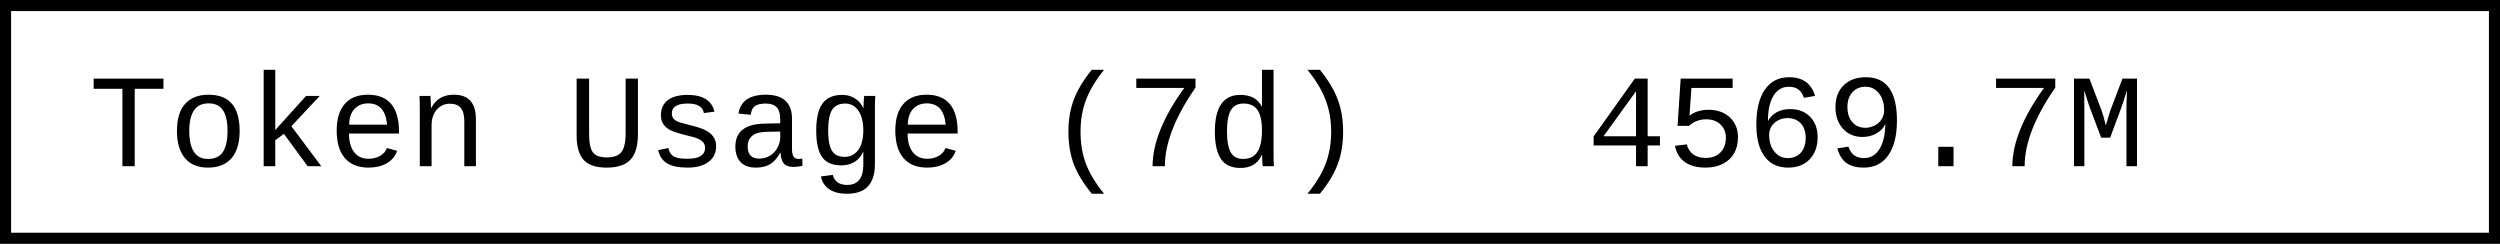
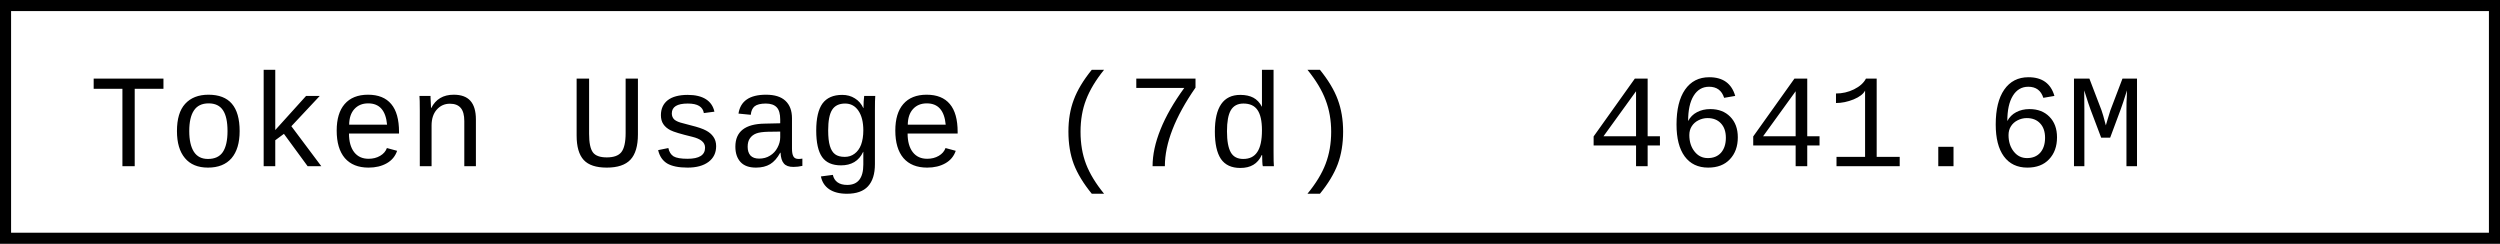
- <svg xmlns="http://www.w3.org/2000/svg" width="225.6" height="22" role="img" aria-label="Token Usage (7d): 4569.7M">
+ <svg xmlns="http://www.w3.org/2000/svg" width="225.6" height="22" role="img" aria-label="Token Usage (7d): 4641.6M">
  <rect x="0.5" y="0.5" width="224.6" height="21" fill="#fff" stroke="#000" stroke-width="1" />
  <g font-family="'Consolas','Monaco','Courier New',monospace" font-size="12" fill="#000">
    <text x="8" y="15">Token Usage (7d)</text>
-     <text x="143.2" y="15">4569.7M</text>
+     <text x="143.2" y="15">4641.6M</text>
  </g>
</svg>
